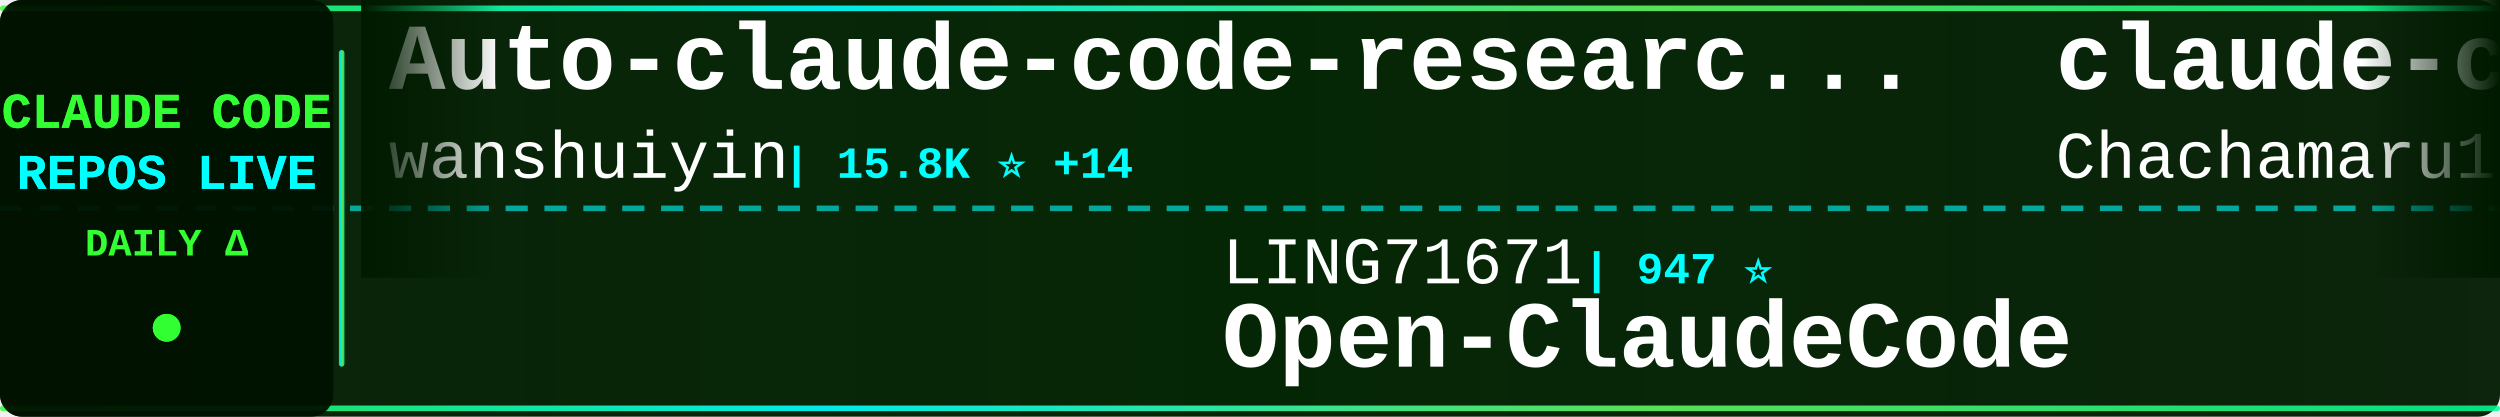
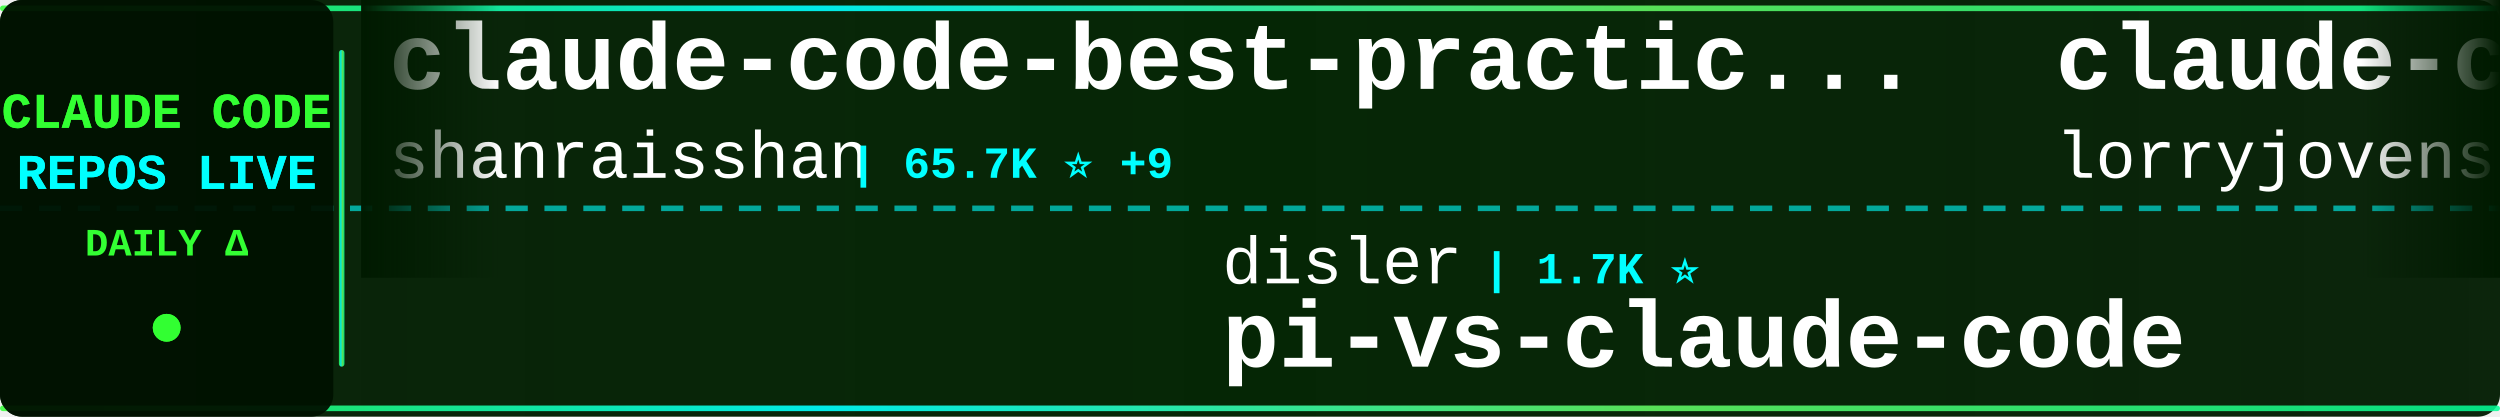
<svg xmlns="http://www.w3.org/2000/svg" width="900" height="150">
  <defs>
    <linearGradient id="tickerBg" x1="0%" y1="0%" x2="100%" y2="0%">
      <stop offset="0%" style="stop-color:#001a00;stop-opacity:0.95" />
      <stop offset="50%" style="stop-color:#002200;stop-opacity:0.98" />
      <stop offset="100%" style="stop-color:#001a00;stop-opacity:0.95" />
    </linearGradient>
    <linearGradient id="borderGrad" x1="0%" y1="0%" x2="100%" y2="0%">
      <stop offset="0%" style="stop-color:#33ff33;stop-opacity:0.85">
        <animate attributeName="stop-opacity" values="0.85;1;0.85" dur="2s" repeatCount="indefinite" />
      </stop>
      <stop offset="33%" style="stop-color:#00ffff;stop-opacity:0.9">
        <animate attributeName="stop-opacity" values="0.9;1;0.9" dur="2.2s" repeatCount="indefinite" />
      </stop>
      <stop offset="66%" style="stop-color:#66ff66;stop-opacity:0.85">
        <animate attributeName="stop-opacity" values="0.85;1;0.85" dur="1.8s" repeatCount="indefinite" />
      </stop>
      <stop offset="100%" style="stop-color:#00ff99;stop-opacity:0.85">
        <animate attributeName="stop-opacity" values="0.85;1;0.85" dur="2s" repeatCount="indefinite" />
      </stop>
    </linearGradient>
    <filter id="textGlow">
      <feGaussianBlur stdDeviation="0.1" result="coloredBlur" />
      <feMerge>
        <feMergeNode in="coloredBlur" />
        <feMergeNode in="SourceGraphic" />
      </feMerge>
    </filter>
    <filter id="metricGlow">
      <feGaussianBlur stdDeviation="0.2" result="coloredBlur" />
      <feMerge>
        <feMergeNode in="coloredBlur" />
        <feMergeNode in="SourceGraphic" />
      </feMerge>
    </filter>
    <linearGradient id="leftFade" x1="0%" y1="0%" x2="100%" y2="0%">
      <stop offset="0%" style="stop-color:#001a00;stop-opacity:1" />
      <stop offset="100%" style="stop-color:#001a00;stop-opacity:0" />
    </linearGradient>
    <linearGradient id="rightFade" x1="0%" y1="0%" x2="100%" y2="0%">
      <stop offset="0%" style="stop-color:#001a00;stop-opacity:0" />
      <stop offset="100%" style="stop-color:#001a00;stop-opacity:1" />
    </linearGradient>
  </defs>
  <rect width="900" height="150" fill="url(#tickerBg)" rx="8" />
  <rect x="0" y="2" width="900" height="2" fill="url(#borderGrad)" rx="1" />
  <rect x="0" y="146" width="900" height="2" fill="url(#borderGrad)" rx="1" />
  <line x1="0" y1="75" x2="900" y2="75" stroke="#00ffff" stroke-width="2" stroke-dasharray="8 6" opacity="0.6" />
  <rect x="0" y="0" width="120" height="150" fill="#001100" opacity="0.95" rx="8" />
  <text x="60" y="46" font-family="'Courier New', monospace" font-size="18" font-weight="bold" fill="#33ff33" text-anchor="middle" filter="url(#textGlow)">
    CLAUDE CODE
  </text>
  <text x="60" y="68" font-family="'Courier New', monospace" font-size="18" font-weight="bold" fill="#00ffff" text-anchor="middle" filter="url(#textGlow)">
    REPOS LIVE
  </text>
  <text x="60" y="92" font-family="'Courier New', monospace" font-size="14" font-weight="bold" fill="#33ff33" text-anchor="middle">
    DAILY Δ
  </text>
  <circle cx="60" cy="118" r="5" fill="#33ff33" filter="url(#metricGlow)">
    <animate attributeName="r" values="4;6;4" dur="1.5s" repeatCount="indefinite" />
    <animate attributeName="opacity" values="0.6;1;0.6" dur="1.5s" repeatCount="indefinite" />
  </circle>
  <rect x="122" y="18" width="2" height="114" fill="url(#borderGrad)" rx="1" />
  <clipPath id="tickerClip">
    <rect x="130" y="0" width="770" height="150" />
  </clipPath>
  <g clip-path="url(#tickerClip)">
    <g id="tickerItems">
      <animateTransform attributeName="transform" attributeType="XML" type="translate" from="0 0" to="-3000 0" dur="54s" repeatCount="indefinite" />
      <g transform="translate(0, 0)">
-         <text x="140" y="32" font-family="'Courier New', monospace" font-size="34" font-weight="bold" fill="#ffffff">Auto-claude-code-researc...</text>
-         <text x="140" y="64" font-family="'Courier New', monospace" font-size="24" font-weight="normal" fill="#ffffff" opacity="1.0">wanshuiyin</text>
-         <text x="282" y="64" font-family="'Courier New', monospace" font-size="16" font-weight="bold" fill="#00ffff"> | 15.8K ⭐ +14</text>
+         <text x="140" y="32" font-family="'Courier New', monospace" font-size="34" font-weight="bold" fill="#ffffff">claude-code-best-practic...</text>
+         <text x="140" y="64" font-family="'Courier New', monospace" font-size="24" font-weight="normal" fill="#ffffff" opacity="1.0">shanraisshan</text>
+         <text x="306" y="64" font-family="'Courier New', monospace" font-size="16" font-weight="bold" fill="#00ffff"> | 65.7K ⭐ +9</text>
      </g>
      <g transform="translate(300, 0)">
-         <text x="140" y="102" font-family="'Courier New', monospace" font-size="24" font-weight="normal" fill="#ffffff" opacity="1.0">LING71671</text>
-         <text x="270" y="102" font-family="'Courier New', monospace" font-size="16" font-weight="bold" fill="#00ffff"> | 947 ⭐</text>
-         <text x="140" y="132" font-family="'Courier New', monospace" font-size="34" font-weight="bold" fill="#ffffff">Open-ClaudeCode</text>
+         <text x="140" y="102" font-family="'Courier New', monospace" font-size="24" font-weight="normal" fill="#ffffff" opacity="1.0">disler</text>
+         <text x="234" y="102" font-family="'Courier New', monospace" font-size="16" font-weight="bold" fill="#00ffff"> | 1.7K ⭐</text>
+         <text x="140" y="132" font-family="'Courier New', monospace" font-size="34" font-weight="bold" fill="#ffffff">pi-vs-claude-code</text>
      </g>
      <g transform="translate(600, 0)">
-         <text x="140" y="32" font-family="'Courier New', monospace" font-size="34" font-weight="bold" fill="#ffffff">claude-code-harness</text>
-         <text x="140" y="64" font-family="'Courier New', monospace" font-size="24" font-weight="normal" fill="#ffffff" opacity="1.0">Chachamaru127</text>
-         <text x="318" y="64" font-family="'Courier New', monospace" font-size="16" font-weight="bold" fill="#00ffff"> | 3.1K ⭐</text>
+         <text x="140" y="32" font-family="'Courier New', monospace" font-size="34" font-weight="bold" fill="#ffffff">claude-code-rust</text>
+         <text x="140" y="64" font-family="'Courier New', monospace" font-size="24" font-weight="normal" fill="#ffffff" opacity="1.0">lorryjovens-hub</text>
+         <text x="342" y="64" font-family="'Courier New', monospace" font-size="16" font-weight="bold" fill="#00ffff"> | 1.7K ⭐</text>
      </g>
      <g transform="translate(900, 0)">
+         <text x="140" y="102" font-family="'Courier New', monospace" font-size="24" font-weight="normal" fill="#ffffff" opacity="1.0">huangjia2019</text>
+         <text x="306" y="102" font-family="'Courier New', monospace" font-size="16" font-weight="bold" fill="#00ffff"> | 1.1K ⭐</text>
+         <text x="140" y="132" font-family="'Courier New', monospace" font-size="34" font-weight="bold" fill="#ffffff">claude-code-engineering</text>
+       </g>
+       <g transform="translate(1200, 0)">
+         <text x="140" y="32" font-family="'Courier New', monospace" font-size="34" font-weight="bold" fill="#ffffff">free-claude-code</text>
+         <text x="140" y="64" font-family="'Courier New', monospace" font-size="24" font-weight="normal" fill="#ffffff" opacity="1.0">Alishahryar1</text>
+         <text x="306" y="64" font-family="'Courier New', monospace" font-size="16" font-weight="bold" fill="#00ffff"> | 53.5K ⭐ +44</text>
+       </g>
+       <g transform="translate(1500, 0)">
+         <text x="140" y="102" font-family="'Courier New', monospace" font-size="24" font-weight="normal" fill="#ffffff" opacity="1.0">pengchengneo</text>
+         <text x="306" y="102" font-family="'Courier New', monospace" font-size="16" font-weight="bold" fill="#00ffff"> | 1.8K ⭐</text>
+         <text x="140" y="132" font-family="'Courier New', monospace" font-size="34" font-weight="bold" fill="#ffffff">Claude-Code</text>
+       </g>
+       <g transform="translate(1800, 0)">
+         <text x="140" y="32" font-family="'Courier New', monospace" font-size="34" font-weight="bold" fill="#ffffff">claude_codex_bridge</text>
+         <text x="140" y="64" font-family="'Courier New', monospace" font-size="24" font-weight="normal" fill="#ffffff" opacity="1.0">SeemSeam</text>
+         <text x="258" y="64" font-family="'Courier New', monospace" font-size="16" font-weight="bold" fill="#00ffff"> | 3.5K ⭐ -1</text>
+       </g>
+       <g transform="translate(2100, 0)">
        <text x="140" y="102" font-family="'Courier New', monospace" font-size="24" font-weight="normal" fill="#ffffff" opacity="1.0">chauncygu</text>
-         <text x="270" y="102" font-family="'Courier New', monospace" font-size="16" font-weight="bold" fill="#00ffff"> | 2.8K ⭐ +1</text>
+         <text x="270" y="102" font-family="'Courier New', monospace" font-size="16" font-weight="bold" fill="#00ffff"> | 2.8K ⭐</text>
        <text x="140" y="132" font-family="'Courier New', monospace" font-size="34" font-weight="bold" fill="#ffffff">collection-claude-code-s...</text>
      </g>
-       <g transform="translate(1200, 0)">
-         <text x="140" y="32" font-family="'Courier New', monospace" font-size="34" font-weight="bold" fill="#ffffff">claude-code-proxy</text>
-         <text x="140" y="64" font-family="'Courier New', monospace" font-size="24" font-weight="normal" fill="#ffffff" opacity="1.0">1rgs</text>
-         <text x="210" y="64" font-family="'Courier New', monospace" font-size="16" font-weight="bold" fill="#00ffff"> | 3.7K ⭐</text>
-       </g>
-       <g transform="translate(1500, 0)">
-         <text x="140" y="102" font-family="'Courier New', monospace" font-size="24" font-weight="normal" fill="#ffffff" opacity="1.0">Piebald-AI</text>
-         <text x="282" y="102" font-family="'Courier New', monospace" font-size="16" font-weight="bold" fill="#00ffff"> | 12.6K ⭐ +1</text>
-         <text x="140" y="132" font-family="'Courier New', monospace" font-size="34" font-weight="bold" fill="#ffffff">claude-code-system-promp...</text>
-       </g>
-       <g transform="translate(1800, 0)">
-         <text x="140" y="32" font-family="'Courier New', monospace" font-size="34" font-weight="bold" fill="#ffffff">Claude-Code</text>
-         <text x="140" y="64" font-family="'Courier New', monospace" font-size="24" font-weight="normal" fill="#ffffff" opacity="1.0">OrcaWhisper</text>
-         <text x="294" y="64" font-family="'Courier New', monospace" font-size="16" font-weight="bold" fill="#00ffff"> | 94 ⭐</text>
-       </g>
-       <g transform="translate(2100, 0)">
-         <text x="140" y="102" font-family="'Courier New', monospace" font-size="24" font-weight="normal" fill="#ffffff" opacity="1.0">FlorianBruniaux</text>
-         <text x="342" y="102" font-family="'Courier New', monospace" font-size="16" font-weight="bold" fill="#00ffff"> | 5.9K ⭐ +2</text>
-         <text x="140" y="132" font-family="'Courier New', monospace" font-size="34" font-weight="bold" fill="#ffffff">claude-code-ultimate-gui...</text>
-       </g>
      <g transform="translate(2400, 0)">
-         <text x="140" y="32" font-family="'Courier New', monospace" font-size="34" font-weight="bold" fill="#ffffff">claude_code_src</text>
-         <text x="140" y="64" font-family="'Courier New', monospace" font-size="24" font-weight="normal" fill="#ffffff" opacity="1.0">ponponon</text>
-         <text x="258" y="64" font-family="'Courier New', monospace" font-size="16" font-weight="bold" fill="#00ffff"> | 2.3K ⭐</text>
+         <text x="140" y="32" font-family="'Courier New', monospace" font-size="34" font-weight="bold" fill="#ffffff">claude-code-hooks-master...</text>
+         <text x="140" y="64" font-family="'Courier New', monospace" font-size="24" font-weight="normal" fill="#ffffff" opacity="1.0">disler</text>
+         <text x="234" y="64" font-family="'Courier New', monospace" font-size="16" font-weight="bold" fill="#00ffff"> | 3.9K ⭐</text>
      </g>
      <g transform="translate(2700, 0)">
-         <text x="140" y="102" font-family="'Courier New', monospace" font-size="24" font-weight="normal" fill="#ffffff" opacity="1.0">RichardAtCT</text>
-         <text x="294" y="102" font-family="'Courier New', monospace" font-size="16" font-weight="bold" fill="#00ffff"> | 2.8K ⭐ +1</text>
-         <text x="140" y="132" font-family="'Courier New', monospace" font-size="34" font-weight="bold" fill="#ffffff">claude-code-telegram</text>
+         <text x="140" y="102" font-family="'Courier New', monospace" font-size="24" font-weight="normal" fill="#ffffff" opacity="1.0">centminmod</text>
+         <text x="282" y="102" font-family="'Courier New', monospace" font-size="16" font-weight="bold" fill="#00ffff"> | 2.6K ⭐</text>
+         <text x="140" y="132" font-family="'Courier New', monospace" font-size="34" font-weight="bold" fill="#ffffff">my-claude-code-setup</text>
      </g>
      <g transform="translate(3000, 0)">
-         <text x="140" y="32" font-family="'Courier New', monospace" font-size="34" font-weight="bold" fill="#ffffff">Auto-claude-code-researc...</text>
-         <text x="140" y="64" font-family="'Courier New', monospace" font-size="24" font-weight="normal" fill="#ffffff" opacity="1.0">wanshuiyin</text>
-         <text x="282" y="64" font-family="'Courier New', monospace" font-size="16" font-weight="bold" fill="#00ffff"> | 15.8K ⭐ +14</text>
+         <text x="140" y="32" font-family="'Courier New', monospace" font-size="34" font-weight="bold" fill="#ffffff">claude-code-best-practic...</text>
+         <text x="140" y="64" font-family="'Courier New', monospace" font-size="24" font-weight="normal" fill="#ffffff" opacity="1.0">shanraisshan</text>
+         <text x="306" y="64" font-family="'Courier New', monospace" font-size="16" font-weight="bold" fill="#00ffff"> | 65.7K ⭐ +9</text>
      </g>
      <g transform="translate(3300, 0)">
-         <text x="140" y="102" font-family="'Courier New', monospace" font-size="24" font-weight="normal" fill="#ffffff" opacity="1.0">LING71671</text>
-         <text x="270" y="102" font-family="'Courier New', monospace" font-size="16" font-weight="bold" fill="#00ffff"> | 947 ⭐</text>
-         <text x="140" y="132" font-family="'Courier New', monospace" font-size="34" font-weight="bold" fill="#ffffff">Open-ClaudeCode</text>
+         <text x="140" y="102" font-family="'Courier New', monospace" font-size="24" font-weight="normal" fill="#ffffff" opacity="1.0">disler</text>
+         <text x="234" y="102" font-family="'Courier New', monospace" font-size="16" font-weight="bold" fill="#00ffff"> | 1.7K ⭐</text>
+         <text x="140" y="132" font-family="'Courier New', monospace" font-size="34" font-weight="bold" fill="#ffffff">pi-vs-claude-code</text>
      </g>
      <g transform="translate(3600, 0)">
-         <text x="140" y="32" font-family="'Courier New', monospace" font-size="34" font-weight="bold" fill="#ffffff">claude-code-harness</text>
-         <text x="140" y="64" font-family="'Courier New', monospace" font-size="24" font-weight="normal" fill="#ffffff" opacity="1.0">Chachamaru127</text>
-         <text x="318" y="64" font-family="'Courier New', monospace" font-size="16" font-weight="bold" fill="#00ffff"> | 3.1K ⭐</text>
+         <text x="140" y="32" font-family="'Courier New', monospace" font-size="34" font-weight="bold" fill="#ffffff">claude-code-rust</text>
+         <text x="140" y="64" font-family="'Courier New', monospace" font-size="24" font-weight="normal" fill="#ffffff" opacity="1.0">lorryjovens-hub</text>
+         <text x="342" y="64" font-family="'Courier New', monospace" font-size="16" font-weight="bold" fill="#00ffff"> | 1.7K ⭐</text>
      </g>
      <g transform="translate(3900, 0)">
-         <text x="140" y="102" font-family="'Courier New', monospace" font-size="24" font-weight="normal" fill="#ffffff" opacity="1.0">chauncygu</text>
-         <text x="270" y="102" font-family="'Courier New', monospace" font-size="16" font-weight="bold" fill="#00ffff"> | 2.8K ⭐ +1</text>
-         <text x="140" y="132" font-family="'Courier New', monospace" font-size="34" font-weight="bold" fill="#ffffff">collection-claude-code-s...</text>
+         <text x="140" y="102" font-family="'Courier New', monospace" font-size="24" font-weight="normal" fill="#ffffff" opacity="1.0">huangjia2019</text>
+         <text x="306" y="102" font-family="'Courier New', monospace" font-size="16" font-weight="bold" fill="#00ffff"> | 1.1K ⭐</text>
+         <text x="140" y="132" font-family="'Courier New', monospace" font-size="34" font-weight="bold" fill="#ffffff">claude-code-engineering</text>
      </g>
    </g>
  </g>
  <rect x="130" y="0" width="50" height="100" fill="url(#leftFade)" />
  <rect x="850" y="0" width="50" height="100" fill="url(#rightFade)" />
</svg>
